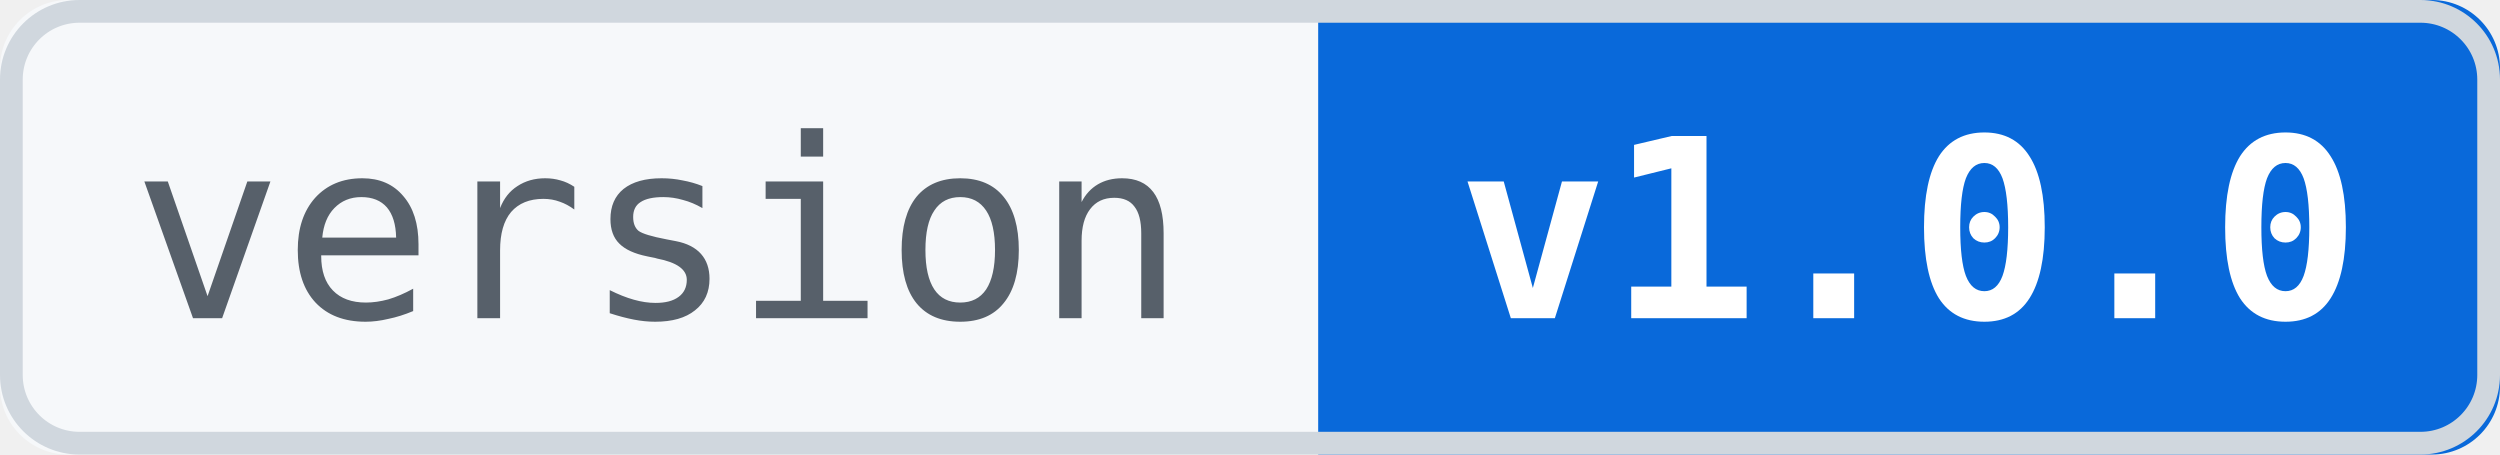
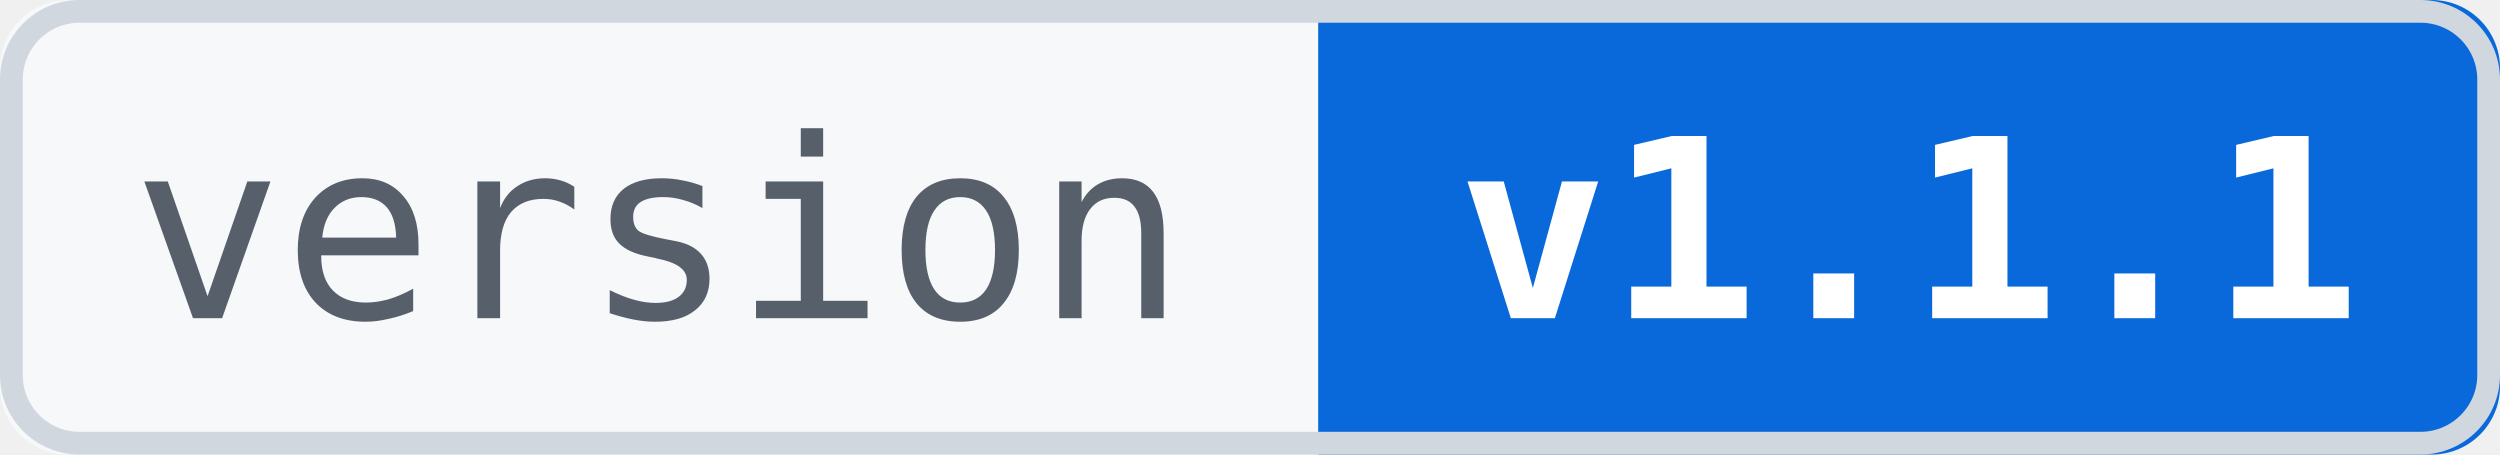
<svg xmlns="http://www.w3.org/2000/svg" width="110" height="20" viewBox="0 0 110 20" font-family="Menlo, 'SF Mono', 'Cascadia Code', Consolas, monospace" font-size="11">
  <clipPath id="r">
    <rect width="110" height="20" rx="3" />
  </clipPath>
  <g clip-path="url(#r)">
    <rect width="58" height="20" fill="#f6f8fa" />
    <rect x="58" width="52" height="20" fill="#0969da" />
  </g>
  <rect x="0.5" y="0.5" width="109" height="19" rx="3" fill="none" stroke="#d0d7de" />
  <text x="29.0" y="14" text-anchor="middle" fill="#57606a">version</text>
-   <text x="84.0" y="14" text-anchor="middle" fill="#ffffff" font-weight="bold">v1.0.0</text>
+   <text x="84.0" y="14" text-anchor="middle" fill="#ffffff" font-weight="bold">v1.1.1</text>
</svg>
